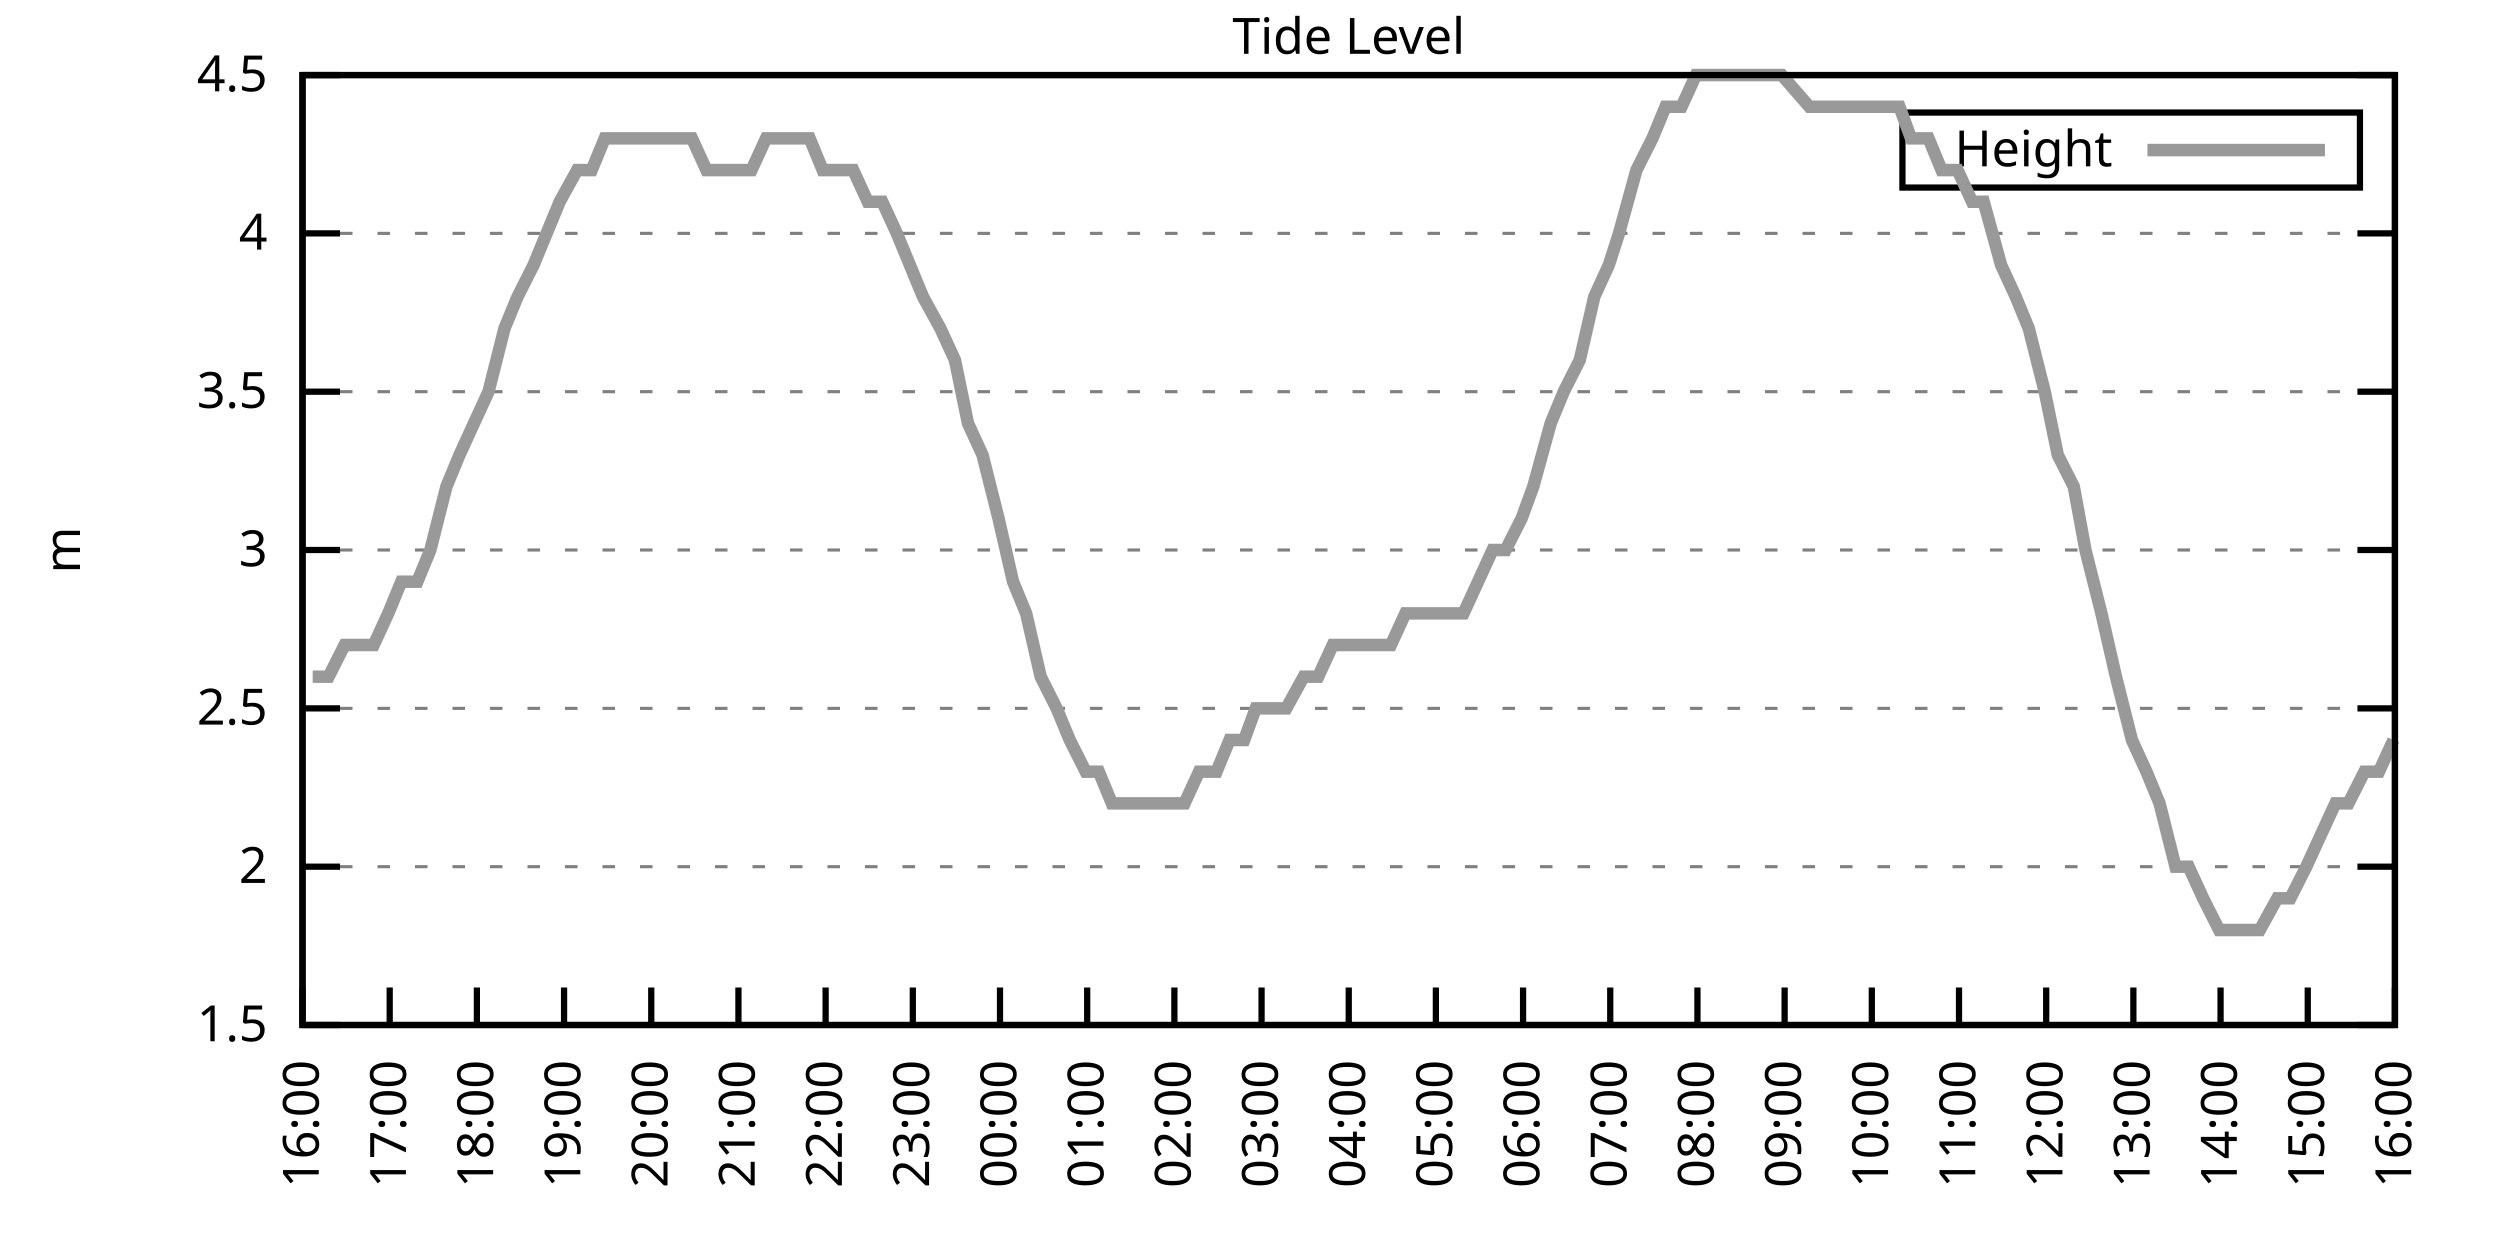
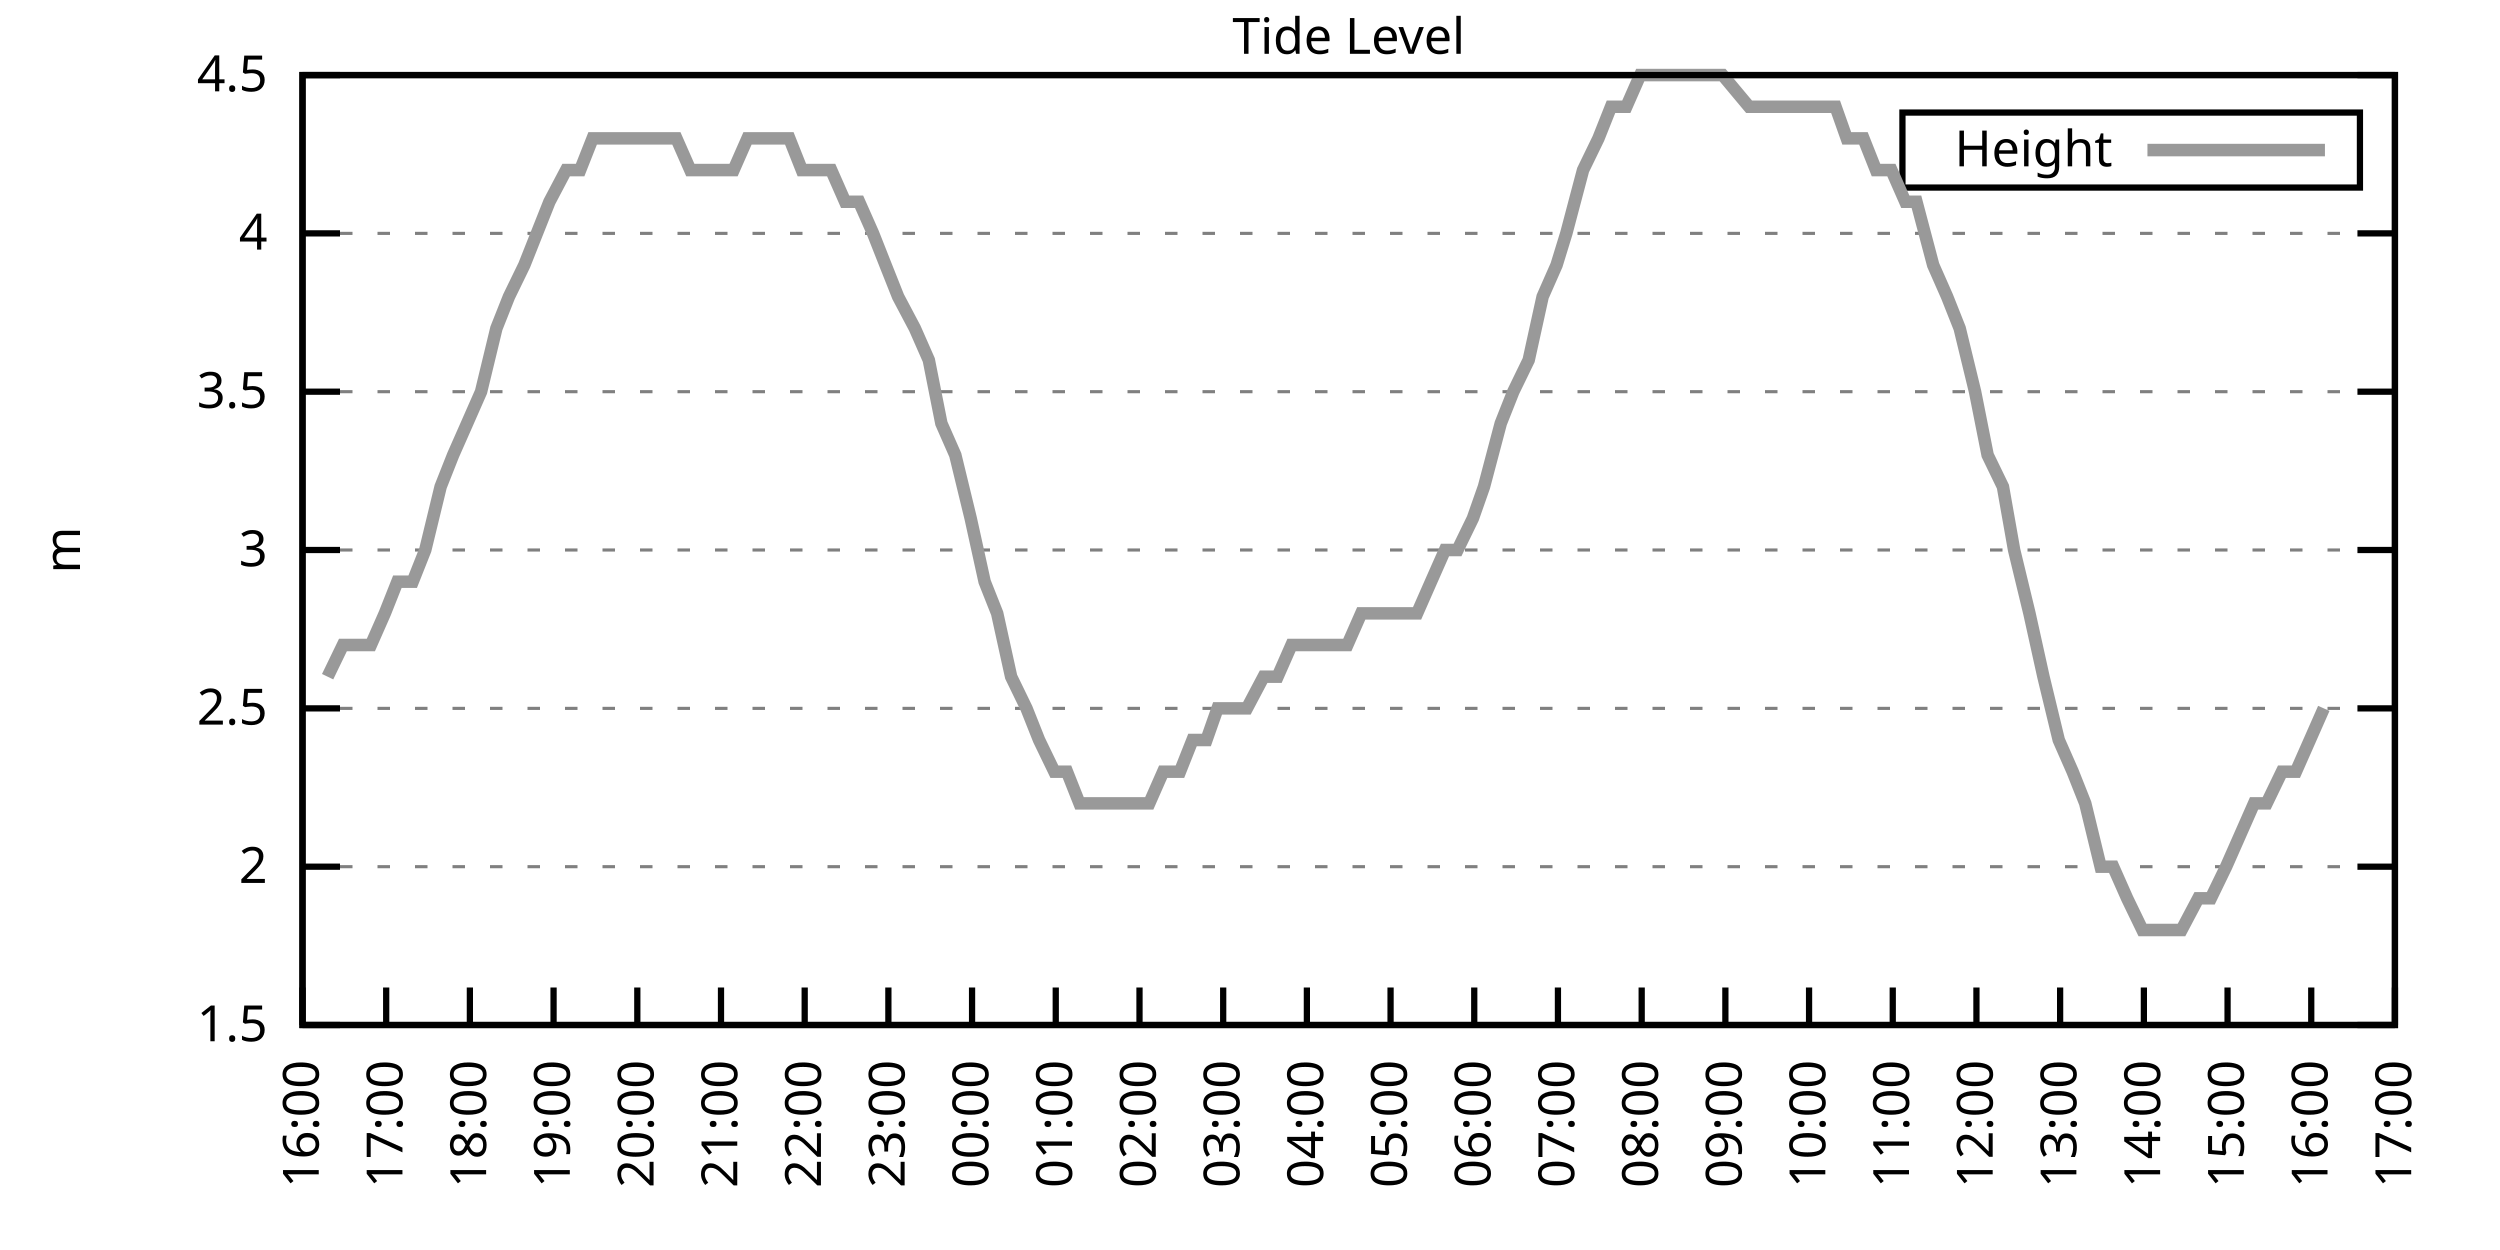
<svg xmlns="http://www.w3.org/2000/svg" xmlns:xlink="http://www.w3.org/1999/xlink" width="400" height="200" viewBox="0 0 400 200">
  <g id="gnuplot_canvas">
    <rect x="0" y="0" width="400" height="200" fill="none" />
    <defs>
      <circle id="gpDot" r="0.5" stroke-width="0.5" stroke="currentColor" />
      <path id="gpPt0" stroke-width="0.333" stroke="currentColor" d="M-1,0 h2 M0,-1 v2" />
      <path id="gpPt1" stroke-width="0.333" stroke="currentColor" d="M-1,-1 L1,1 M1,-1 L-1,1" />
      <path id="gpPt2" stroke-width="0.333" stroke="currentColor" d="M-1,0 L1,0 M0,-1 L0,1 M-1,-1 L1,1 M-1,1 L1,-1" />
      <rect id="gpPt3" stroke-width="0.333" stroke="currentColor" x="-1" y="-1" width="2" height="2" />
      <rect id="gpPt4" stroke-width="0.333" stroke="currentColor" fill="currentColor" x="-1" y="-1" width="2" height="2" />
      <circle id="gpPt5" stroke-width="0.333" stroke="currentColor" cx="0" cy="0" r="1" />
      <use xlink:href="#gpPt5" id="gpPt6" fill="currentColor" stroke="none" />
      <path id="gpPt7" stroke-width="0.333" stroke="currentColor" d="M0,-1.33 L-1.33,0.67 L1.33,0.67 z" />
      <use xlink:href="#gpPt7" id="gpPt8" fill="currentColor" stroke="none" />
      <use xlink:href="#gpPt7" id="gpPt9" stroke="currentColor" transform="rotate(180)" />
      <use xlink:href="#gpPt9" id="gpPt10" fill="currentColor" stroke="none" />
      <use xlink:href="#gpPt3" id="gpPt11" stroke="currentColor" transform="rotate(45)" />
      <use xlink:href="#gpPt11" id="gpPt12" fill="currentColor" stroke="none" />
      <path id="gpPt13" stroke-width="0.333" stroke="currentColor" d="M0,1.330 L1.265,0.411 L0.782,-1.067 L-0.782,-1.076 L-1.265,0.411 z" />
      <use xlink:href="#gpPt13" id="gpPt14" fill="currentColor" stroke="none" />
      <filter id="textbox" filterUnits="objectBoundingBox" x="0" y="0" height="1" width="1">
        <feFlood flood-color="white" flood-opacity="1" result="bgnd" />
        <feComposite in="SourceGraphic" in2="bgnd" operator="atop" />
      </filter>
      <filter id="greybox" filterUnits="objectBoundingBox" x="0" y="0" height="1" width="1">
        <feFlood flood-color="lightgrey" flood-opacity="1" result="grey" />
        <feComposite in="SourceGraphic" in2="grey" operator="atop" />
      </filter>
    </defs>
    <g fill="none" color="white" stroke="currentColor" stroke-width="1.00" stroke-linecap="butt" stroke-linejoin="miter">
</g>
    <g fill="none" color="black" stroke="currentColor" stroke-width="1.00" stroke-linecap="butt" stroke-linejoin="miter">
      <g stroke="none" shape-rendering="crispEdges">
        <polygon fill="rgb(255, 255, 255)" points="48.40,164.00 383.18,164.00 383.18,12.02 48.40,12.02 " />
      </g>
    </g>
    <g fill="none" color="black" stroke="currentColor" stroke-width="1.00" stroke-linecap="butt" stroke-linejoin="miter">
</g>
    <g fill="none" color="black" stroke="black" stroke-width="0.50" stroke-linecap="butt" stroke-linejoin="miter">
</g>
    <g fill="none" color="gray" stroke="currentColor" stroke-width="0.50" stroke-linecap="butt" stroke-linejoin="miter">
      <path stroke="gray" stroke-dasharray="2,4" class="gridline" d="M48.40,164.00 L383.19,164.00  " />
    </g>
    <g fill="none" color="gray" stroke="gray" stroke-width="1.00" stroke-linecap="butt" stroke-linejoin="miter">
</g>
    <g fill="none" color="black" stroke="currentColor" stroke-width="1.00" stroke-linecap="butt" stroke-linejoin="miter">
      <path stroke="black" d="M48.40,164.00 L54.40,164.00 M383.19,164.00 L377.19,164.00  " />
      <g transform="translate(42.80,166.60)" stroke="none" fill="black" font-family="Sans" font-size="8.00" text-anchor="end">
        <text>
          <tspan font-family="Sans"> 1.5</tspan>
        </text>
      </g>
    </g>
    <g fill="none" color="black" stroke="currentColor" stroke-width="1.00" stroke-linecap="butt" stroke-linejoin="miter">
</g>
    <g fill="none" color="black" stroke="black" stroke-width="0.50" stroke-linecap="butt" stroke-linejoin="miter">
</g>
    <g fill="none" color="gray" stroke="currentColor" stroke-width="0.50" stroke-linecap="butt" stroke-linejoin="miter">
      <path stroke="gray" stroke-dasharray="2,4" class="gridline" d="M48.40,138.67 L383.19,138.67  " />
    </g>
    <g fill="none" color="gray" stroke="gray" stroke-width="1.00" stroke-linecap="butt" stroke-linejoin="miter">
</g>
    <g fill="none" color="black" stroke="currentColor" stroke-width="1.00" stroke-linecap="butt" stroke-linejoin="miter">
      <path stroke="black" d="M48.40,138.67 L54.40,138.67 M383.19,138.67 L377.19,138.67  " />
      <g transform="translate(42.80,141.27)" stroke="none" fill="black" font-family="Sans" font-size="8.00" text-anchor="end">
        <text>
          <tspan font-family="Sans"> 2</tspan>
        </text>
      </g>
    </g>
    <g fill="none" color="black" stroke="currentColor" stroke-width="1.00" stroke-linecap="butt" stroke-linejoin="miter">
</g>
    <g fill="none" color="black" stroke="black" stroke-width="0.50" stroke-linecap="butt" stroke-linejoin="miter">
</g>
    <g fill="none" color="gray" stroke="currentColor" stroke-width="0.50" stroke-linecap="butt" stroke-linejoin="miter">
      <path stroke="gray" stroke-dasharray="2,4" class="gridline" d="M48.40,113.34 L383.19,113.34  " />
    </g>
    <g fill="none" color="gray" stroke="gray" stroke-width="1.00" stroke-linecap="butt" stroke-linejoin="miter">
</g>
    <g fill="none" color="black" stroke="currentColor" stroke-width="1.00" stroke-linecap="butt" stroke-linejoin="miter">
      <path stroke="black" d="M48.40,113.34 L54.40,113.34 M383.19,113.34 L377.19,113.34  " />
      <g transform="translate(42.80,115.94)" stroke="none" fill="black" font-family="Sans" font-size="8.00" text-anchor="end">
        <text>
          <tspan font-family="Sans"> 2.5</tspan>
        </text>
      </g>
    </g>
    <g fill="none" color="black" stroke="currentColor" stroke-width="1.00" stroke-linecap="butt" stroke-linejoin="miter">
</g>
    <g fill="none" color="black" stroke="black" stroke-width="0.50" stroke-linecap="butt" stroke-linejoin="miter">
</g>
    <g fill="none" color="gray" stroke="currentColor" stroke-width="0.50" stroke-linecap="butt" stroke-linejoin="miter">
      <path stroke="gray" stroke-dasharray="2,4" class="gridline" d="M48.40,88.00 L383.19,88.00  " />
    </g>
    <g fill="none" color="gray" stroke="gray" stroke-width="1.00" stroke-linecap="butt" stroke-linejoin="miter">
</g>
    <g fill="none" color="black" stroke="currentColor" stroke-width="1.00" stroke-linecap="butt" stroke-linejoin="miter">
      <path stroke="black" d="M48.40,88.00 L54.40,88.00 M383.19,88.00 L377.19,88.00  " />
      <g transform="translate(42.80,90.60)" stroke="none" fill="black" font-family="Sans" font-size="8.00" text-anchor="end">
        <text>
          <tspan font-family="Sans"> 3</tspan>
        </text>
      </g>
    </g>
    <g fill="none" color="black" stroke="currentColor" stroke-width="1.00" stroke-linecap="butt" stroke-linejoin="miter">
</g>
    <g fill="none" color="black" stroke="black" stroke-width="0.50" stroke-linecap="butt" stroke-linejoin="miter">
</g>
    <g fill="none" color="gray" stroke="currentColor" stroke-width="0.50" stroke-linecap="butt" stroke-linejoin="miter">
      <path stroke="gray" stroke-dasharray="2,4" class="gridline" d="M48.40,62.67 L383.19,62.67  " />
    </g>
    <g fill="none" color="gray" stroke="gray" stroke-width="1.00" stroke-linecap="butt" stroke-linejoin="miter">
</g>
    <g fill="none" color="black" stroke="currentColor" stroke-width="1.00" stroke-linecap="butt" stroke-linejoin="miter">
      <path stroke="black" d="M48.40,62.67 L54.40,62.67 M383.19,62.67 L377.19,62.67  " />
      <g transform="translate(42.80,65.27)" stroke="none" fill="black" font-family="Sans" font-size="8.00" text-anchor="end">
        <text>
          <tspan font-family="Sans"> 3.5</tspan>
        </text>
      </g>
    </g>
    <g fill="none" color="black" stroke="currentColor" stroke-width="1.00" stroke-linecap="butt" stroke-linejoin="miter">
</g>
    <g fill="none" color="black" stroke="black" stroke-width="0.50" stroke-linecap="butt" stroke-linejoin="miter">
</g>
    <g fill="none" color="gray" stroke="currentColor" stroke-width="0.50" stroke-linecap="butt" stroke-linejoin="miter">
      <path stroke="gray" stroke-dasharray="2,4" class="gridline" d="M48.40,37.34 L383.19,37.34  " />
    </g>
    <g fill="none" color="gray" stroke="gray" stroke-width="1.00" stroke-linecap="butt" stroke-linejoin="miter">
</g>
    <g fill="none" color="black" stroke="currentColor" stroke-width="1.00" stroke-linecap="butt" stroke-linejoin="miter">
      <path stroke="black" d="M48.40,37.34 L54.40,37.34 M383.19,37.34 L377.19,37.34  " />
      <g transform="translate(42.80,39.94)" stroke="none" fill="black" font-family="Sans" font-size="8.00" text-anchor="end">
        <text>
          <tspan font-family="Sans"> 4</tspan>
        </text>
      </g>
    </g>
    <g fill="none" color="black" stroke="currentColor" stroke-width="1.00" stroke-linecap="butt" stroke-linejoin="miter">
</g>
    <g fill="none" color="black" stroke="black" stroke-width="0.50" stroke-linecap="butt" stroke-linejoin="miter">
</g>
    <g fill="none" color="gray" stroke="currentColor" stroke-width="0.50" stroke-linecap="butt" stroke-linejoin="miter">
      <path stroke="gray" stroke-dasharray="2,4" class="gridline" d="M48.40,12.01 L383.19,12.01  " />
    </g>
    <g fill="none" color="gray" stroke="gray" stroke-width="1.00" stroke-linecap="butt" stroke-linejoin="miter">
</g>
    <g fill="none" color="black" stroke="currentColor" stroke-width="1.00" stroke-linecap="butt" stroke-linejoin="miter">
      <path stroke="black" d="M48.40,12.01 L54.40,12.01 M383.19,12.01 L377.19,12.01  " />
      <g transform="translate(42.80,14.61)" stroke="none" fill="black" font-family="Sans" font-size="8.00" text-anchor="end">
        <text>
          <tspan font-family="Sans"> 4.5</tspan>
        </text>
      </g>
    </g>
    <g fill="none" color="black" stroke="currentColor" stroke-width="1.00" stroke-linecap="butt" stroke-linejoin="miter">
      <path stroke="black" d="M48.40,164.00 L48.40,158.00  " />
      <g transform="translate(51.00,169.60) rotate(270.00)" stroke="none" fill="black" font-family="Sans" font-size="8.00" text-anchor="end">
        <text>
          <tspan font-family="Sans">16:00</tspan>
        </text>
      </g>
    </g>
    <g fill="none" color="black" stroke="currentColor" stroke-width="1.00" stroke-linecap="butt" stroke-linejoin="miter">
-       <path stroke="black" d="M62.35,164.00 L62.35,158.00  " />
-       <g transform="translate(64.95,169.60) rotate(270.00)" stroke="none" fill="black" font-family="Sans" font-size="8.00" text-anchor="end">
+       <path stroke="black" d="M61.79,164.00 L61.79,158.00  " />
+       <g transform="translate(64.39,169.60) rotate(270.00)" stroke="none" fill="black" font-family="Sans" font-size="8.00" text-anchor="end">
        <text>
          <tspan font-family="Sans">17:00</tspan>
        </text>
      </g>
    </g>
    <g fill="none" color="black" stroke="currentColor" stroke-width="1.00" stroke-linecap="butt" stroke-linejoin="miter">
-       <path stroke="black" d="M76.30,164.00 L76.30,158.00  " />
-       <g transform="translate(78.90,169.60) rotate(270.00)" stroke="none" fill="black" font-family="Sans" font-size="8.00" text-anchor="end">
+       <path stroke="black" d="M75.18,164.00 L75.18,158.00  " />
+       <g transform="translate(77.78,169.60) rotate(270.00)" stroke="none" fill="black" font-family="Sans" font-size="8.00" text-anchor="end">
        <text>
          <tspan font-family="Sans">18:00</tspan>
        </text>
      </g>
    </g>
    <g fill="none" color="black" stroke="currentColor" stroke-width="1.00" stroke-linecap="butt" stroke-linejoin="miter">
-       <path stroke="black" d="M90.25,164.00 L90.25,158.00  " />
-       <g transform="translate(92.85,169.60) rotate(270.00)" stroke="none" fill="black" font-family="Sans" font-size="8.00" text-anchor="end">
+       <path stroke="black" d="M88.57,164.00 L88.57,158.00  " />
+       <g transform="translate(91.17,169.60) rotate(270.00)" stroke="none" fill="black" font-family="Sans" font-size="8.00" text-anchor="end">
        <text>
          <tspan font-family="Sans">19:00</tspan>
        </text>
      </g>
    </g>
    <g fill="none" color="black" stroke="currentColor" stroke-width="1.00" stroke-linecap="butt" stroke-linejoin="miter">
-       <path stroke="black" d="M104.20,164.00 L104.20,158.00  " />
-       <g transform="translate(106.80,169.60) rotate(270.00)" stroke="none" fill="black" font-family="Sans" font-size="8.00" text-anchor="end">
+       <path stroke="black" d="M101.97,164.00 L101.97,158.00  " />
+       <g transform="translate(104.57,169.60) rotate(270.00)" stroke="none" fill="black" font-family="Sans" font-size="8.00" text-anchor="end">
        <text>
          <tspan font-family="Sans">20:00</tspan>
        </text>
      </g>
    </g>
    <g fill="none" color="black" stroke="currentColor" stroke-width="1.00" stroke-linecap="butt" stroke-linejoin="miter">
-       <path stroke="black" d="M118.15,164.00 L118.15,158.00  " />
-       <g transform="translate(120.75,169.60) rotate(270.00)" stroke="none" fill="black" font-family="Sans" font-size="8.00" text-anchor="end">
+       <path stroke="black" d="M115.36,164.00 L115.36,158.00  " />
+       <g transform="translate(117.96,169.60) rotate(270.00)" stroke="none" fill="black" font-family="Sans" font-size="8.00" text-anchor="end">
        <text>
          <tspan font-family="Sans">21:00</tspan>
        </text>
      </g>
    </g>
    <g fill="none" color="black" stroke="currentColor" stroke-width="1.00" stroke-linecap="butt" stroke-linejoin="miter">
-       <path stroke="black" d="M132.10,164.00 L132.10,158.00  " />
-       <g transform="translate(134.70,169.60) rotate(270.00)" stroke="none" fill="black" font-family="Sans" font-size="8.00" text-anchor="end">
+       <path stroke="black" d="M128.75,164.00 L128.75,158.00  " />
+       <g transform="translate(131.35,169.60) rotate(270.00)" stroke="none" fill="black" font-family="Sans" font-size="8.00" text-anchor="end">
        <text>
          <tspan font-family="Sans">22:00</tspan>
        </text>
      </g>
    </g>
    <g fill="none" color="black" stroke="currentColor" stroke-width="1.00" stroke-linecap="butt" stroke-linejoin="miter">
-       <path stroke="black" d="M146.05,164.00 L146.05,158.00  " />
-       <g transform="translate(148.65,169.60) rotate(270.00)" stroke="none" fill="black" font-family="Sans" font-size="8.00" text-anchor="end">
+       <path stroke="black" d="M142.14,164.00 L142.14,158.00  " />
+       <g transform="translate(144.74,169.60) rotate(270.00)" stroke="none" fill="black" font-family="Sans" font-size="8.00" text-anchor="end">
        <text>
          <tspan font-family="Sans">23:00</tspan>
        </text>
      </g>
    </g>
    <g fill="none" color="black" stroke="currentColor" stroke-width="1.00" stroke-linecap="butt" stroke-linejoin="miter">
-       <path stroke="black" d="M160.00,164.00 L160.00,158.00  " />
-       <g transform="translate(162.60,169.60) rotate(270.00)" stroke="none" fill="black" font-family="Sans" font-size="8.00" text-anchor="end">
+       <path stroke="black" d="M155.53,164.00 L155.53,158.00  " />
+       <g transform="translate(158.13,169.60) rotate(270.00)" stroke="none" fill="black" font-family="Sans" font-size="8.00" text-anchor="end">
        <text>
          <tspan font-family="Sans">00:00</tspan>
        </text>
      </g>
    </g>
    <g fill="none" color="black" stroke="currentColor" stroke-width="1.00" stroke-linecap="butt" stroke-linejoin="miter">
-       <path stroke="black" d="M173.95,164.00 L173.95,158.00  " />
-       <g transform="translate(176.55,169.60) rotate(270.00)" stroke="none" fill="black" font-family="Sans" font-size="8.00" text-anchor="end">
+       <path stroke="black" d="M168.92,164.00 L168.92,158.00  " />
+       <g transform="translate(171.52,169.60) rotate(270.00)" stroke="none" fill="black" font-family="Sans" font-size="8.00" text-anchor="end">
        <text>
          <tspan font-family="Sans">01:00</tspan>
        </text>
      </g>
    </g>
    <g fill="none" color="black" stroke="currentColor" stroke-width="1.00" stroke-linecap="butt" stroke-linejoin="miter">
-       <path stroke="black" d="M187.90,164.00 L187.90,158.00  " />
-       <g transform="translate(190.50,169.60) rotate(270.00)" stroke="none" fill="black" font-family="Sans" font-size="8.00" text-anchor="end">
+       <path stroke="black" d="M182.32,164.00 L182.32,158.00  " />
+       <g transform="translate(184.92,169.60) rotate(270.00)" stroke="none" fill="black" font-family="Sans" font-size="8.00" text-anchor="end">
        <text>
          <tspan font-family="Sans">02:00</tspan>
        </text>
      </g>
    </g>
    <g fill="none" color="black" stroke="currentColor" stroke-width="1.00" stroke-linecap="butt" stroke-linejoin="miter">
-       <path stroke="black" d="M201.85,164.00 L201.85,158.00  " />
-       <g transform="translate(204.45,169.60) rotate(270.00)" stroke="none" fill="black" font-family="Sans" font-size="8.00" text-anchor="end">
+       <path stroke="black" d="M195.71,164.00 L195.71,158.00  " />
+       <g transform="translate(198.31,169.60) rotate(270.00)" stroke="none" fill="black" font-family="Sans" font-size="8.00" text-anchor="end">
        <text>
          <tspan font-family="Sans">03:00</tspan>
        </text>
      </g>
    </g>
    <g fill="none" color="black" stroke="currentColor" stroke-width="1.00" stroke-linecap="butt" stroke-linejoin="miter">
-       <path stroke="black" d="M215.80,164.00 L215.80,158.00  " />
-       <g transform="translate(218.40,169.60) rotate(270.00)" stroke="none" fill="black" font-family="Sans" font-size="8.00" text-anchor="end">
+       <path stroke="black" d="M209.10,164.00 L209.10,158.00  " />
+       <g transform="translate(211.70,169.60) rotate(270.00)" stroke="none" fill="black" font-family="Sans" font-size="8.00" text-anchor="end">
        <text>
          <tspan font-family="Sans">04:00</tspan>
        </text>
      </g>
    </g>
    <g fill="none" color="black" stroke="currentColor" stroke-width="1.00" stroke-linecap="butt" stroke-linejoin="miter">
-       <path stroke="black" d="M229.74,164.00 L229.74,158.00  " />
-       <g transform="translate(232.34,169.60) rotate(270.00)" stroke="none" fill="black" font-family="Sans" font-size="8.00" text-anchor="end">
+       <path stroke="black" d="M222.49,164.00 L222.49,158.00  " />
+       <g transform="translate(225.09,169.60) rotate(270.00)" stroke="none" fill="black" font-family="Sans" font-size="8.00" text-anchor="end">
        <text>
          <tspan font-family="Sans">05:00</tspan>
        </text>
      </g>
    </g>
    <g fill="none" color="black" stroke="currentColor" stroke-width="1.00" stroke-linecap="butt" stroke-linejoin="miter">
-       <path stroke="black" d="M243.69,164.00 L243.69,158.00  " />
-       <g transform="translate(246.29,169.60) rotate(270.00)" stroke="none" fill="black" font-family="Sans" font-size="8.00" text-anchor="end">
+       <path stroke="black" d="M235.88,164.00 L235.88,158.00  " />
+       <g transform="translate(238.48,169.60) rotate(270.00)" stroke="none" fill="black" font-family="Sans" font-size="8.00" text-anchor="end">
        <text>
          <tspan font-family="Sans">06:00</tspan>
        </text>
      </g>
    </g>
    <g fill="none" color="black" stroke="currentColor" stroke-width="1.00" stroke-linecap="butt" stroke-linejoin="miter">
-       <path stroke="black" d="M257.64,164.00 L257.64,158.00  " />
-       <g transform="translate(260.24,169.60) rotate(270.00)" stroke="none" fill="black" font-family="Sans" font-size="8.00" text-anchor="end">
+       <path stroke="black" d="M249.27,164.00 L249.27,158.00  " />
+       <g transform="translate(251.87,169.60) rotate(270.00)" stroke="none" fill="black" font-family="Sans" font-size="8.00" text-anchor="end">
        <text>
          <tspan font-family="Sans">07:00</tspan>
        </text>
      </g>
    </g>
    <g fill="none" color="black" stroke="currentColor" stroke-width="1.00" stroke-linecap="butt" stroke-linejoin="miter">
-       <path stroke="black" d="M271.59,164.00 L271.59,158.00  " />
-       <g transform="translate(274.19,169.60) rotate(270.00)" stroke="none" fill="black" font-family="Sans" font-size="8.00" text-anchor="end">
+       <path stroke="black" d="M262.67,164.00 L262.67,158.00  " />
+       <g transform="translate(265.27,169.60) rotate(270.00)" stroke="none" fill="black" font-family="Sans" font-size="8.00" text-anchor="end">
        <text>
          <tspan font-family="Sans">08:00</tspan>
        </text>
      </g>
    </g>
    <g fill="none" color="black" stroke="currentColor" stroke-width="1.00" stroke-linecap="butt" stroke-linejoin="miter">
-       <path stroke="black" d="M285.54,164.00 L285.54,158.00  " />
-       <g transform="translate(288.14,169.60) rotate(270.00)" stroke="none" fill="black" font-family="Sans" font-size="8.00" text-anchor="end">
+       <path stroke="black" d="M276.06,164.00 L276.06,158.00  " />
+       <g transform="translate(278.66,169.60) rotate(270.00)" stroke="none" fill="black" font-family="Sans" font-size="8.00" text-anchor="end">
        <text>
          <tspan font-family="Sans">09:00</tspan>
        </text>
      </g>
    </g>
    <g fill="none" color="black" stroke="currentColor" stroke-width="1.00" stroke-linecap="butt" stroke-linejoin="miter">
-       <path stroke="black" d="M299.49,164.00 L299.49,158.00  " />
-       <g transform="translate(302.09,169.60) rotate(270.00)" stroke="none" fill="black" font-family="Sans" font-size="8.00" text-anchor="end">
+       <path stroke="black" d="M289.45,164.00 L289.45,158.00  " />
+       <g transform="translate(292.05,169.60) rotate(270.00)" stroke="none" fill="black" font-family="Sans" font-size="8.00" text-anchor="end">
        <text>
          <tspan font-family="Sans">10:00</tspan>
        </text>
      </g>
    </g>
    <g fill="none" color="black" stroke="currentColor" stroke-width="1.00" stroke-linecap="butt" stroke-linejoin="miter">
-       <path stroke="black" d="M313.44,164.00 L313.44,158.00  " />
-       <g transform="translate(316.04,169.60) rotate(270.00)" stroke="none" fill="black" font-family="Sans" font-size="8.00" text-anchor="end">
+       <path stroke="black" d="M302.84,164.00 L302.84,158.00  " />
+       <g transform="translate(305.44,169.60) rotate(270.00)" stroke="none" fill="black" font-family="Sans" font-size="8.00" text-anchor="end">
        <text>
          <tspan font-family="Sans">11:00</tspan>
        </text>
      </g>
    </g>
    <g fill="none" color="black" stroke="currentColor" stroke-width="1.00" stroke-linecap="butt" stroke-linejoin="miter">
-       <path stroke="black" d="M327.39,164.00 L327.39,158.00  " />
-       <g transform="translate(329.99,169.60) rotate(270.00)" stroke="none" fill="black" font-family="Sans" font-size="8.00" text-anchor="end">
+       <path stroke="black" d="M316.23,164.00 L316.23,158.00  " />
+       <g transform="translate(318.83,169.60) rotate(270.00)" stroke="none" fill="black" font-family="Sans" font-size="8.00" text-anchor="end">
        <text>
          <tspan font-family="Sans">12:00</tspan>
        </text>
      </g>
    </g>
    <g fill="none" color="black" stroke="currentColor" stroke-width="1.00" stroke-linecap="butt" stroke-linejoin="miter">
-       <path stroke="black" d="M341.34,164.00 L341.34,158.00  " />
-       <g transform="translate(343.94,169.60) rotate(270.00)" stroke="none" fill="black" font-family="Sans" font-size="8.00" text-anchor="end">
+       <path stroke="black" d="M329.62,164.00 L329.62,158.00  " />
+       <g transform="translate(332.22,169.60) rotate(270.00)" stroke="none" fill="black" font-family="Sans" font-size="8.00" text-anchor="end">
        <text>
          <tspan font-family="Sans">13:00</tspan>
        </text>
      </g>
    </g>
    <g fill="none" color="black" stroke="currentColor" stroke-width="1.00" stroke-linecap="butt" stroke-linejoin="miter">
-       <path stroke="black" d="M355.29,164.00 L355.29,158.00  " />
-       <g transform="translate(357.89,169.60) rotate(270.00)" stroke="none" fill="black" font-family="Sans" font-size="8.00" text-anchor="end">
+       <path stroke="black" d="M343.02,164.00 L343.02,158.00  " />
+       <g transform="translate(345.62,169.60) rotate(270.00)" stroke="none" fill="black" font-family="Sans" font-size="8.00" text-anchor="end">
        <text>
          <tspan font-family="Sans">14:00</tspan>
        </text>
      </g>
    </g>
    <g fill="none" color="black" stroke="currentColor" stroke-width="1.00" stroke-linecap="butt" stroke-linejoin="miter">
-       <path stroke="black" d="M369.24,164.00 L369.24,158.00  " />
-       <g transform="translate(371.84,169.60) rotate(270.00)" stroke="none" fill="black" font-family="Sans" font-size="8.00" text-anchor="end">
+       <path stroke="black" d="M356.41,164.00 L356.41,158.00  " />
+       <g transform="translate(359.01,169.60) rotate(270.00)" stroke="none" fill="black" font-family="Sans" font-size="8.00" text-anchor="end">
        <text>
          <tspan font-family="Sans">15:00</tspan>
+         </text>
+       </g>
+     </g>
+     <g fill="none" color="black" stroke="currentColor" stroke-width="1.00" stroke-linecap="butt" stroke-linejoin="miter">
+       <path stroke="black" d="M369.80,164.00 L369.80,158.00  " />
+       <g transform="translate(372.40,169.60) rotate(270.00)" stroke="none" fill="black" font-family="Sans" font-size="8.00" text-anchor="end">
+         <text>
+           <tspan font-family="Sans">16:00</tspan>
        </text>
      </g>
    </g>
    <g fill="none" color="black" stroke="currentColor" stroke-width="1.00" stroke-linecap="butt" stroke-linejoin="miter">
      <path stroke="black" d="M383.19,164.00 L383.19,158.00  " />
      <g transform="translate(385.79,169.60) rotate(270.00)" stroke="none" fill="black" font-family="Sans" font-size="8.00" text-anchor="end">
        <text>
-           <tspan font-family="Sans">16:00</tspan>
+           <tspan font-family="Sans">17:00</tspan>
        </text>
      </g>
    </g>
    <g fill="none" color="black" stroke="currentColor" stroke-width="1.00" stroke-linecap="butt" stroke-linejoin="miter">
</g>
    <g fill="none" color="black" stroke="currentColor" stroke-width="1.00" stroke-linecap="butt" stroke-linejoin="miter">
      <path stroke="black" d="M48.40,12.01 L48.40,164.00 L383.19,164.00 L383.19,12.01 L48.40,12.01 Z  " />
    </g>
    <g fill="none" color="black" stroke="currentColor" stroke-width="1.00" stroke-linecap="butt" stroke-linejoin="miter">
</g>
    <g fill="none" color="black" stroke="currentColor" stroke-width="1.00" stroke-linecap="butt" stroke-linejoin="miter">
      <path stroke="black" d="M304.39,30.01 L304.39,18.01 L377.59,18.01 L377.59,30.01 L304.39,30.01 Z  " />
    </g>
    <g id="Tide_level_plot_1">
      <g fill="none" color="white" stroke="black" stroke-width="2.00" stroke-linecap="butt" stroke-linejoin="miter">
</g>
      <g fill="none" color="black" stroke="currentColor" stroke-width="2.00" stroke-linecap="butt" stroke-linejoin="miter">
        <g transform="translate(337.99,26.61)" stroke="none" fill="black" font-family="Sans" font-size="8.00" text-anchor="end">
          <text>
            <tspan font-family="Sans">Height</tspan>
          </text>
        </g>
      </g>
      <g fill="none" color="black" stroke="currentColor" stroke-width="2.00" stroke-linecap="butt" stroke-linejoin="miter">
-         <path stroke="rgb(153, 153, 153)" d="M343.59,24.01 L371.99,24.01 M50.03,108.27 L52.58,108.27 L55.14,103.20 L57.23,103.20 L59.79,103.20 L62.12,98.14   L64.21,93.07 L66.77,93.07 L68.86,88.00 L71.42,77.87 L73.51,72.81 L75.83,67.74 L78.16,62.67 L80.72,52.54   L82.81,47.47 L85.37,42.41 L87.46,37.34 L89.55,32.28 L92.34,27.21 L94.67,27.21 L96.76,22.14 L99.32,22.14   L101.41,22.14 L103.97,22.14 L106.29,22.14 L108.15,22.14 L110.71,22.14 L113.03,27.21 L115.59,27.21 L117.68,27.21   L120.24,27.21 L122.57,22.14 L124.89,22.14 L126.98,22.14 L129.54,22.14 L131.63,27.21 L133.96,27.21 L136.51,27.21   L138.84,32.28 L141.16,32.28 L143.49,37.34 L145.58,42.41 L147.67,47.47 L150.46,52.54 L152.79,57.61 L154.88,67.74   L157.21,72.81 L159.76,82.94 L162.09,93.07 L164.18,98.14 L166.51,108.27 L169.06,113.34 L171.16,118.40 L173.71,123.47   L175.81,123.47 L177.90,128.54 L180.46,128.54 L182.55,128.54 L185.34,128.54 L187.20,128.54 L189.52,128.54 L191.85,123.47   L194.64,123.47 L196.73,118.40 L199.06,118.40 L200.92,113.34 L203.94,113.34 L205.80,113.34 L208.59,108.27 L210.91,108.27   L213.24,103.20 L214.87,103.20 L217.42,103.20 L219.98,103.20 L222.54,103.20 L224.86,98.14 L226.95,98.14 L229.51,98.14   L231.84,98.14 L234.16,98.14 L236.49,93.07 L238.81,88.00 L240.90,88.00 L243.46,82.94 L245.32,77.87 L248.11,67.74   L250.20,62.67 L252.76,57.61 L255.09,47.47 L257.41,42.41 L259.04,37.34 L261.83,27.21 L264.39,22.14 L266.48,17.08   L269.04,17.08 L271.36,12.01 L273.45,12.01 L276.01,12.01 L278.34,12.01 L280.20,12.01 L282.99,12.01 L285.08,12.01   L289.50,17.08 L292.29,17.08 L294.38,17.08 L296.94,17.08 L299.26,17.08 L301.35,17.08 L303.91,17.08 L305.77,22.14   L308.56,22.14 L310.65,27.21 L313.21,27.21 L315.53,32.28 L317.39,32.28 L320.18,42.41 L322.51,47.47 L324.60,52.54   L327.16,62.67 L329.25,72.81 L331.81,77.87 L333.67,88.00 L336.23,98.14 L338.55,108.27 L341.11,118.40 L343.43,123.47   L345.53,128.54 L348.08,138.67 L350.18,138.67 L352.50,143.73 L355.06,148.80 L356.92,148.80 L359.48,148.80 L361.57,148.80   L364.36,143.73 L366.45,143.73 L369.01,138.67 L371.33,133.60 L373.66,128.54 L375.75,128.54 L378.31,123.47 L380.63,123.47   L382.96,118.40  " />
+         <path stroke="rgb(153, 153, 153)" d="M343.59,24.01 L371.99,24.01 M52.42,108.27 L54.87,103.20 L56.88,103.20 L59.34,103.20 L61.57,98.14 L63.58,93.07   L66.03,93.07 L68.04,88.00 L70.50,77.87 L72.50,72.81 L74.74,67.74 L76.97,62.67 L79.42,52.54 L81.43,47.47   L83.89,42.41 L85.90,37.34 L87.91,32.28 L90.58,27.21 L92.82,27.21 L94.82,22.14 L97.28,22.14 L99.29,22.14   L101.74,22.14 L103.98,22.14 L105.76,22.14 L108.22,22.14 L110.45,27.21 L112.90,27.21 L114.91,27.21 L117.37,27.21   L119.60,22.14 L121.83,22.14 L123.84,22.14 L126.29,22.14 L128.30,27.21 L130.54,27.21 L132.99,27.21 L135.22,32.28   L137.45,32.28 L139.69,37.34 L141.69,42.41 L143.70,47.47 L146.38,52.54 L148.61,57.61 L150.62,67.74 L152.85,72.81   L155.31,82.94 L157.54,93.07 L159.55,98.14 L161.78,108.27 L164.24,113.34 L166.25,118.40 L168.70,123.47 L170.71,123.47   L172.72,128.54 L175.17,128.54 L177.18,128.54 L179.86,128.54 L181.65,128.54 L183.88,128.54 L186.11,123.47 L188.79,123.47   L190.80,118.40 L193.03,118.40 L194.81,113.34 L197.72,113.34 L199.50,113.34 L202.18,108.27 L204.41,108.27 L206.64,103.20   L208.21,103.20 L210.66,103.20 L213.12,103.20 L215.57,103.20 L217.80,98.14 L219.81,98.14 L222.27,98.14 L224.50,98.14   L226.73,98.14 L228.96,93.07 L231.20,88.00 L233.20,88.00 L235.66,82.94 L237.44,77.87 L240.12,67.74 L242.13,62.67   L244.59,57.61 L246.82,47.47 L249.05,42.41 L250.61,37.34 L253.29,27.21 L255.75,22.14 L257.76,17.08 L260.21,17.08   L262.44,12.01 L264.45,12.01 L266.91,12.01 L269.14,12.01 L270.92,12.01 L273.60,12.01 L275.61,12.01 L279.85,17.08   L282.53,17.08 L284.54,17.08 L286.99,17.08 L289.23,17.08 L291.23,17.08 L293.69,17.08 L295.48,22.14 L298.15,22.14   L300.16,27.21 L302.62,27.21 L304.85,32.28 L306.63,32.28 L309.31,42.41 L311.54,47.47 L313.55,52.54 L316.01,62.67   L318.02,72.81 L320.47,77.87 L322.26,88.00 L324.71,98.14 L326.95,108.27 L329.40,118.40 L331.63,123.47 L333.64,128.54   L336.10,138.67 L338.10,138.67 L340.34,143.73 L342.79,148.80 L344.58,148.80 L347.03,148.80 L349.04,148.80 L351.72,143.73   L353.73,143.73 L356.18,138.67 L358.42,133.60 L360.65,128.54 L362.66,128.54 L365.11,123.47 L367.34,123.47 L369.58,118.40   L371.81,113.34  " />
      </g>
    </g>
    <g fill="none" color="black" stroke="currentColor" stroke-width="2.00" stroke-linecap="butt" stroke-linejoin="miter">
</g>
    <g fill="none" color="black" stroke="black" stroke-width="1.00" stroke-linecap="butt" stroke-linejoin="miter">
</g>
    <g fill="none" color="black" stroke="currentColor" stroke-width="1.00" stroke-linecap="butt" stroke-linejoin="miter">
      <path stroke="black" d="M48.40,12.01 L48.40,164.00 L383.19,164.00 L383.19,12.01 L48.40,12.01 Z  " />
      <g transform="translate(12.80,88.01) rotate(270.00)" stroke="none" fill="black" font-family="Sans" font-size="8.00" text-anchor="middle">
        <text>
          <tspan font-family="Sans">m</tspan>
        </text>
      </g>
    </g>
    <g fill="none" color="black" stroke="currentColor" stroke-width="1.00" stroke-linecap="butt" stroke-linejoin="miter">
</g>
    <g fill="none" color="black" stroke="currentColor" stroke-width="1.00" stroke-linecap="butt" stroke-linejoin="miter">
      <g transform="translate(215.79,8.61)" stroke="none" fill="black" font-family="Sans" font-size="8.00" text-anchor="middle">
        <text>
          <tspan font-family="Sans">Tide Level</tspan>
        </text>
      </g>
    </g>
    <g fill="none" color="black" stroke="currentColor" stroke-width="1.00" stroke-linecap="butt" stroke-linejoin="miter">
</g>
  </g>
</svg>
